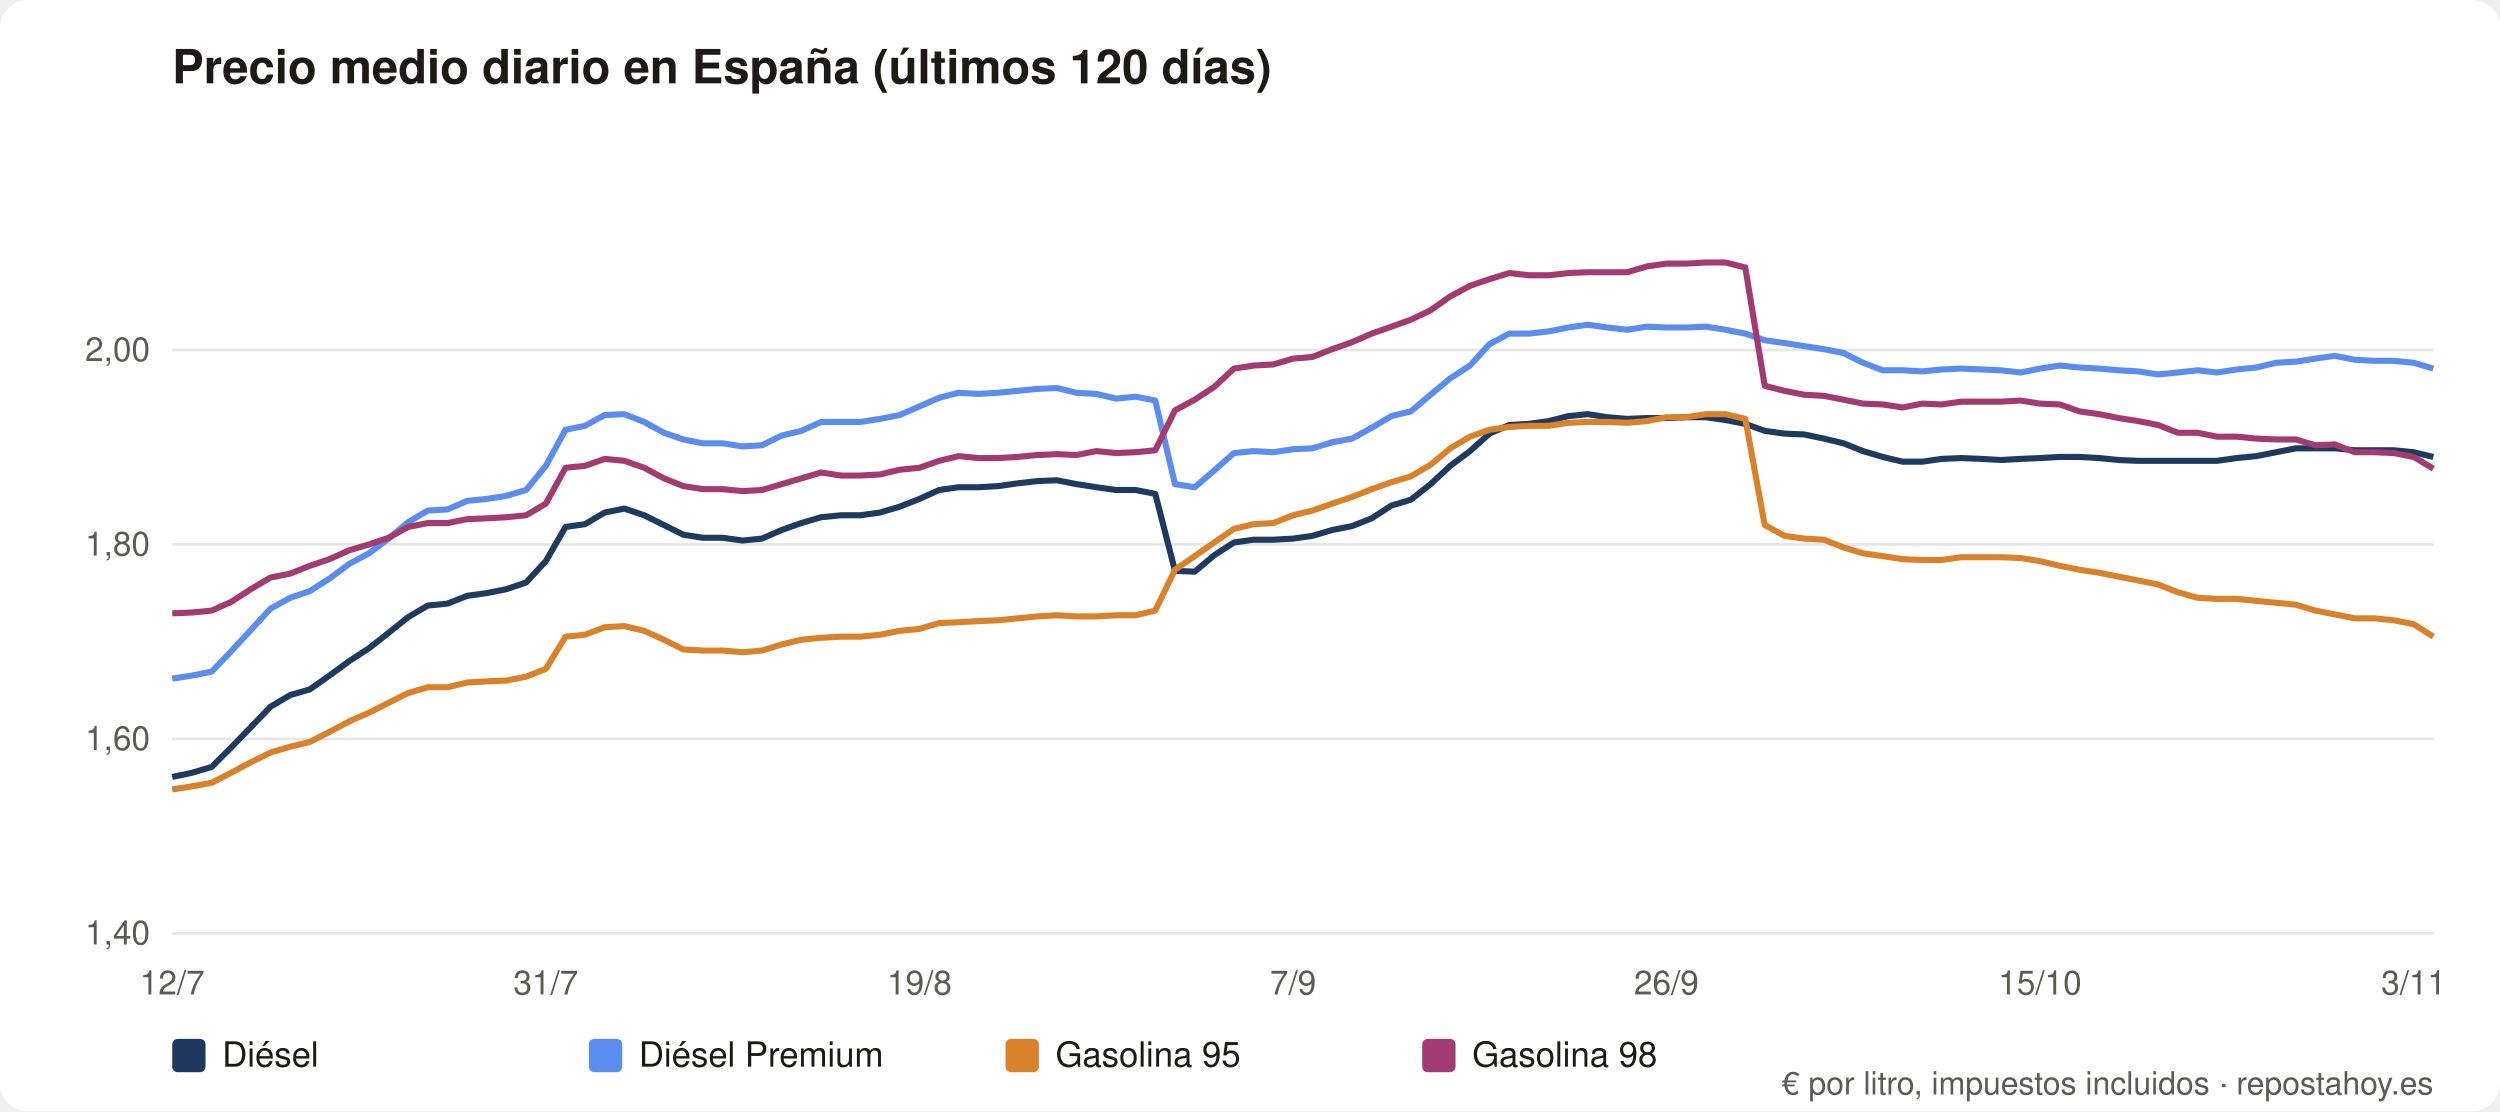
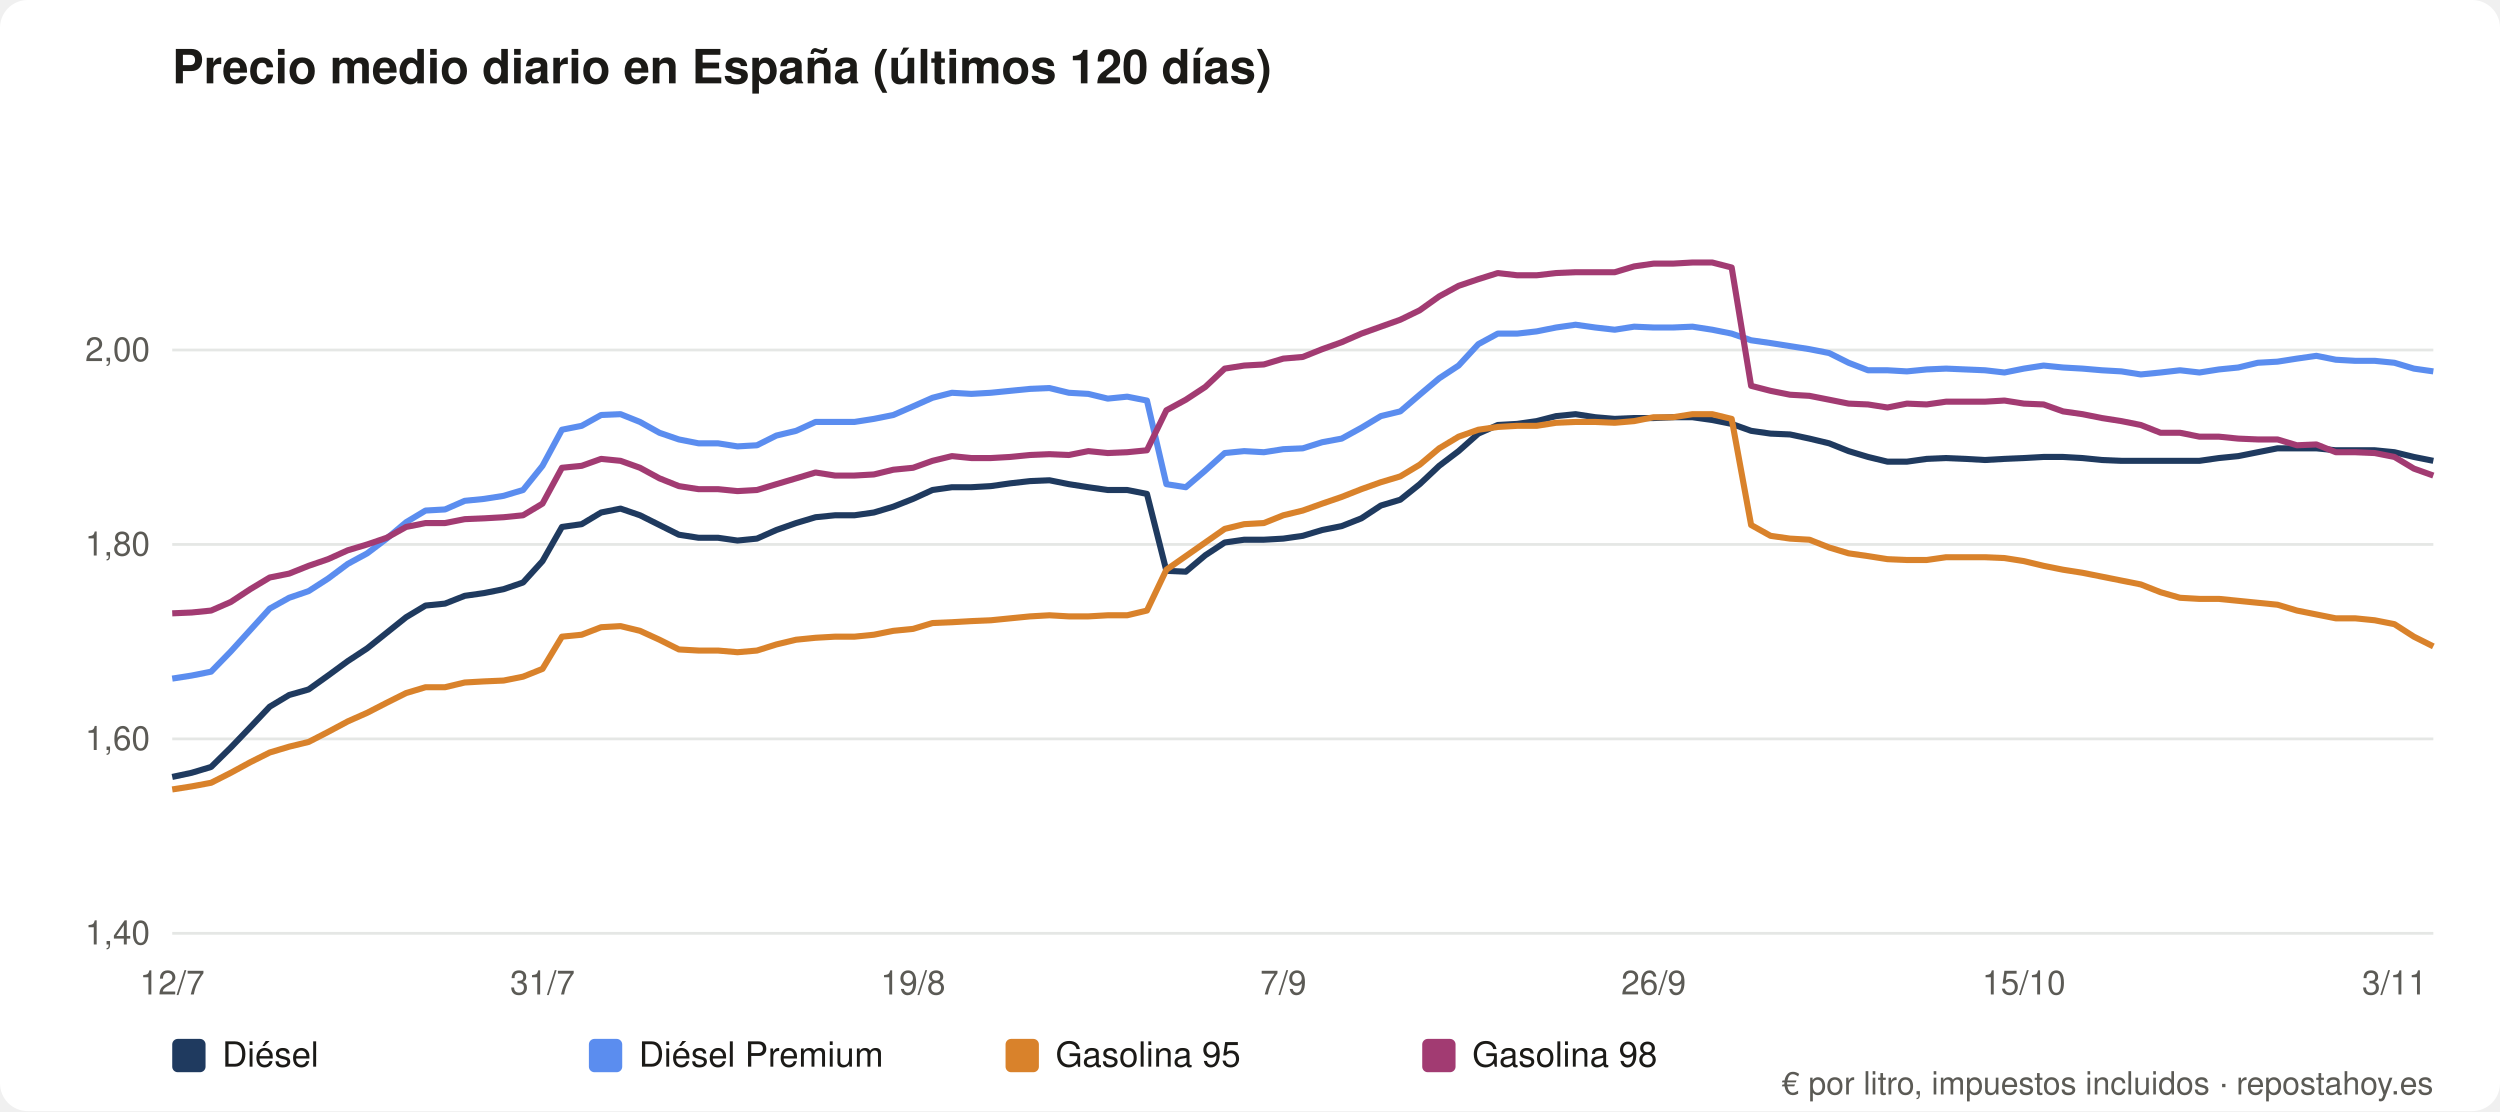
<svg xmlns="http://www.w3.org/2000/svg" viewBox="0 0 900 400" role="img" aria-label="Precio medio diario en España (últimos 120 días)" font-family="system-ui,Segoe UI,Helvetica,Arial,sans-serif">
  <rect width="900" height="400" rx="10" fill="#ffffff" />
  <text x="62" y="30" font-size="17" font-weight="600" fill="#1b1a17">Precio medio diario en España (últimos 120 días)</text>
  <line x1="62" y1="336.0" x2="876" y2="336.0" stroke="#e5e7e5" />
  <text x="54" y="340.0" font-size="12" fill="#5b5a55" text-anchor="end">1,40</text>
  <line x1="62" y1="266.0" x2="876" y2="266.0" stroke="#e5e7e5" />
  <text x="54" y="270.0" font-size="12" fill="#5b5a55" text-anchor="end">1,60</text>
  <line x1="62" y1="196.0" x2="876" y2="196.0" stroke="#e5e7e5" />
  <text x="54" y="200.0" font-size="12" fill="#5b5a55" text-anchor="end">1,80</text>
  <line x1="62" y1="126.0" x2="876" y2="126.0" stroke="#e5e7e5" />
  <text x="54" y="130.0" font-size="12" fill="#5b5a55" text-anchor="end">2,00</text>
  <text x="62.0" y="358" font-size="12" fill="#5b5a55" text-anchor="middle">12/7</text>
-   <text x="196.5" y="358" font-size="12" fill="#5b5a55" text-anchor="middle">31/7</text>
-   <text x="331.0" y="358" font-size="12" fill="#5b5a55" text-anchor="middle">19/8</text>
-   <text x="465.5" y="358" font-size="12" fill="#5b5a55" text-anchor="middle">7/9</text>
-   <text x="599.9" y="358" font-size="12" fill="#5b5a55" text-anchor="middle">26/9</text>
-   <text x="734.4" y="358" font-size="12" fill="#5b5a55" text-anchor="middle">15/10</text>
-   <text x="868.9" y="358" font-size="12" fill="#5b5a55" text-anchor="middle">3/11</text>
-   <polyline fill="none" stroke="#1f3a5f" stroke-width="2.2" stroke-linejoin="round" points="62.0,279.7 69.1,278.2 76.2,276.1 83.2,269.1 90.3,261.8 97.4,254.4 104.5,250.2 111.5,248.2 118.6,243.2 125.7,238.0 132.8,233.4 139.9,227.8 146.9,222.2 154.0,218.0 161.1,217.3 168.2,214.5 175.3,213.5 182.3,212.1 189.4,209.7 196.5,202.0 203.6,189.7 210.6,188.7 217.7,184.5 224.8,183.1 231.9,185.5 239.0,189.0 246.0,192.5 253.1,193.6 260.2,193.6 267.3,194.6 274.3,193.9 281.4,190.8 288.5,188.3 295.6,186.2 302.7,185.5 309.7,185.5 316.8,184.5 323.9,182.4 331.0,179.6 338.1,176.4 345.1,175.4 352.2,175.4 359.3,175.0 366.4,174.0 373.4,173.2 380.5,172.9 387.6,174.3 394.7,175.4 401.8,176.4 408.8,176.4 415.9,177.8 423.0,205.5 430.1,205.8 437.1,199.9 444.2,195.3 451.3,194.3 458.4,194.3 465.5,193.9 472.5,192.9 479.6,190.8 486.7,189.4 493.8,186.6 500.9,182.0 507.9,179.9 515.0,174.3 522.1,167.7 529.2,162.4 536.2,156.1 543.3,153.0 550.4,152.6 557.5,151.6 564.6,149.8 571.6,149.1 578.7,150.2 585.8,150.8 592.9,150.5 599.9,150.5 607.0,150.2 614.1,150.2 621.2,151.2 628.3,152.6 635.3,155.1 642.4,156.1 649.5,156.4 656.6,157.9 663.7,159.6 670.7,162.4 677.8,164.5 684.9,166.2 692.0,166.2 699.0,165.2 706.1,164.9 713.2,165.2 720.3,165.6 727.4,165.2 734.4,164.9 741.5,164.5 748.6,164.5 755.7,164.9 762.7,165.6 769.8,165.9 776.9,165.9 784.0,165.9 791.1,165.9 798.1,165.9 805.2,164.9 812.3,164.2 819.4,162.8 826.5,161.4 833.5,161.4 840.6,161.4 847.7,162.1 854.8,162.1 861.8,162.1 868.9,162.8 876.0,164.5" />
+   <text x="195.3" y="358" font-size="12" fill="#5b5a55" text-anchor="middle">31/7</text>
+   <text x="328.7" y="358" font-size="12" fill="#5b5a55" text-anchor="middle">19/8</text>
+   <text x="462.0" y="358" font-size="12" fill="#5b5a55" text-anchor="middle">7/9</text>
+   <text x="595.3" y="358" font-size="12" fill="#5b5a55" text-anchor="middle">26/9</text>
+   <text x="728.6" y="358" font-size="12" fill="#5b5a55" text-anchor="middle">15/10</text>
+   <text x="862.0" y="358" font-size="12" fill="#5b5a55" text-anchor="middle">3/11</text>
+   <polyline fill="none" stroke="#1f3a5f" stroke-width="2.2" stroke-linejoin="round" points="62.0,279.7 69.0,278.2 76.0,276.1 83.1,269.1 90.1,261.8 97.1,254.4 104.1,250.2 111.1,248.2 118.1,243.2 125.2,238.0 132.2,233.4 139.2,227.8 146.2,222.2 153.2,218.0 160.2,217.3 167.3,214.5 174.3,213.5 181.3,212.1 188.3,209.7 195.3,202.0 202.3,189.7 209.4,188.7 216.4,184.5 223.4,183.1 230.4,185.5 237.4,189.0 244.4,192.5 251.5,193.6 258.5,193.6 265.5,194.6 272.5,193.9 279.5,190.8 286.6,188.3 293.6,186.2 300.6,185.5 307.6,185.5 314.6,184.5 321.6,182.4 328.7,179.6 335.7,176.4 342.7,175.4 349.7,175.4 356.7,175.0 363.7,174.0 370.8,173.2 377.8,172.9 384.8,174.3 391.8,175.4 398.8,176.4 405.8,176.4 412.9,177.8 419.9,205.5 426.9,205.8 433.9,199.9 440.9,195.3 447.9,194.3 455.0,194.3 462.0,193.9 469.0,192.9 476.0,190.8 483.0,189.4 490.1,186.6 497.1,182.0 504.1,179.9 511.1,174.3 518.1,167.7 525.1,162.4 532.2,156.1 539.2,153.0 546.2,152.6 553.2,151.6 560.2,149.8 567.2,149.1 574.3,150.2 581.3,150.8 588.3,150.5 595.3,150.5 602.3,150.2 609.3,150.2 616.4,151.2 623.4,152.6 630.4,155.1 637.4,156.1 644.4,156.4 651.4,157.9 658.5,159.6 665.5,162.4 672.5,164.5 679.5,166.2 686.5,166.2 693.6,165.2 700.6,164.9 707.6,165.2 714.6,165.6 721.6,165.2 728.6,164.9 735.7,164.5 742.7,164.5 749.7,164.9 756.7,165.6 763.7,165.9 770.7,165.9 777.8,165.9 784.8,165.9 791.8,165.9 798.8,164.9 805.8,164.2 812.8,162.8 819.9,161.4 826.9,161.4 833.9,161.4 840.9,162.1 847.9,162.1 854.9,162.1 862.0,162.8 869.0,164.5 876.0,165.9" />
  <rect x="62" y="374" width="12" height="12" rx="2" fill="#1f3a5f" />
  <text x="80" y="384" font-size="12.5" fill="#1b1a17">Diésel</text>
-   <polyline fill="none" stroke="#5b8def" stroke-width="2.2" stroke-linejoin="round" points="62.0,244.3 69.1,243.2 76.2,241.8 83.2,234.5 90.3,226.8 97.4,219.1 104.5,215.2 111.5,212.8 118.6,208.3 125.7,203.0 132.8,199.2 139.9,193.9 146.9,188.0 154.0,183.8 161.1,183.4 168.2,180.3 175.3,179.6 182.3,178.5 189.4,176.4 196.5,167.7 203.6,154.7 210.6,153.3 217.7,149.4 224.8,149.1 231.9,151.9 239.0,155.8 246.0,158.2 253.1,159.6 260.2,159.6 267.3,160.7 274.3,160.3 281.4,156.8 288.5,155.1 295.6,151.9 302.7,151.9 309.7,151.9 316.8,150.8 323.9,149.4 331.0,146.3 338.1,143.2 345.1,141.4 352.2,141.8 359.3,141.4 366.4,140.7 373.4,140.0 380.5,139.7 387.6,141.4 394.7,141.8 401.8,143.5 408.8,142.8 415.9,144.2 423.0,174.3 430.1,175.4 437.1,169.4 444.2,163.1 451.3,162.4 458.4,162.8 465.5,161.7 472.5,161.4 479.6,159.2 486.7,157.9 493.8,154.0 500.9,149.8 507.9,148.1 515.0,142.1 522.1,136.2 529.2,131.6 536.2,123.9 543.3,120.1 550.4,120.1 557.5,119.3 564.6,117.9 571.6,116.9 578.7,117.9 585.8,118.7 592.9,117.6 599.9,117.9 607.0,117.9 614.1,117.6 621.2,118.7 628.3,120.1 635.3,122.5 642.4,123.5 649.5,124.6 656.6,125.7 663.7,127.1 670.7,130.6 677.8,133.3 684.9,133.3 692.0,133.7 699.0,133.0 706.1,132.7 713.2,133.0 720.3,133.3 727.4,134.1 734.4,132.7 741.5,131.6 748.6,132.3 755.7,132.7 762.7,133.3 769.8,133.7 776.9,134.8 784.0,134.1 791.1,133.3 798.1,134.1 805.2,133.0 812.3,132.3 819.4,130.6 826.5,130.2 833.5,129.1 840.6,128.1 847.7,129.5 854.8,129.9 861.8,129.9 868.9,130.6 876.0,132.7" />
+   <polyline fill="none" stroke="#5b8def" stroke-width="2.2" stroke-linejoin="round" points="62.0,244.3 69.0,243.2 76.0,241.8 83.1,234.5 90.1,226.8 97.1,219.1 104.1,215.2 111.1,212.8 118.1,208.3 125.2,203.0 132.2,199.2 139.2,193.9 146.2,188.0 153.2,183.8 160.2,183.4 167.3,180.3 174.3,179.6 181.3,178.5 188.3,176.4 195.3,167.7 202.3,154.7 209.4,153.3 216.4,149.4 223.4,149.1 230.4,151.9 237.4,155.8 244.4,158.2 251.5,159.6 258.5,159.6 265.5,160.7 272.5,160.3 279.5,156.8 286.6,155.1 293.6,151.9 300.6,151.9 307.6,151.9 314.6,150.8 321.6,149.4 328.7,146.3 335.7,143.2 342.7,141.4 349.7,141.8 356.7,141.4 363.7,140.7 370.8,140.0 377.8,139.7 384.8,141.4 391.8,141.8 398.8,143.5 405.8,142.8 412.9,144.2 419.9,174.3 426.9,175.4 433.9,169.4 440.9,163.1 447.9,162.4 455.0,162.8 462.0,161.7 469.0,161.4 476.0,159.2 483.0,157.9 490.1,154.0 497.1,149.8 504.1,148.1 511.1,142.1 518.1,136.2 525.1,131.6 532.2,123.9 539.2,120.1 546.2,120.1 553.2,119.3 560.2,117.9 567.2,116.9 574.3,117.9 581.3,118.7 588.3,117.6 595.3,117.9 602.3,117.9 609.3,117.6 616.4,118.7 623.4,120.1 630.4,122.5 637.4,123.5 644.4,124.6 651.4,125.7 658.5,127.1 665.5,130.6 672.5,133.3 679.5,133.3 686.5,133.7 693.6,133.0 700.6,132.7 707.6,133.0 714.6,133.3 721.6,134.1 728.6,132.7 735.7,131.6 742.7,132.3 749.7,132.7 756.7,133.3 763.7,133.7 770.7,134.8 777.8,134.1 784.8,133.3 791.8,134.1 798.8,133.0 805.8,132.3 812.8,130.6 819.9,130.2 826.9,129.1 833.9,128.1 840.9,129.5 847.9,129.9 854.9,129.9 862.0,130.6 869.0,132.7 876.0,133.7" />
  <rect x="212" y="374" width="12" height="12" rx="2" fill="#5b8def" />
  <text x="230" y="384" font-size="12.5" fill="#1b1a17">Diésel Premium</text>
-   <polyline fill="none" stroke="#d9822b" stroke-width="2.2" stroke-linejoin="round" points="62.0,284.2 69.1,283.1 76.2,281.8 83.2,278.2 90.3,274.4 97.4,270.9 104.5,268.8 111.5,267.1 118.6,263.5 125.7,259.7 132.8,256.6 139.9,253.0 146.9,249.5 154.0,247.4 161.1,247.4 168.2,245.7 175.3,245.3 182.3,245.0 189.4,243.6 196.5,240.8 203.6,229.2 210.6,228.5 217.7,225.8 224.8,225.4 231.9,227.1 239.0,230.3 246.0,233.8 253.1,234.2 260.2,234.2 267.3,234.8 274.3,234.2 281.4,232.0 288.5,230.3 295.6,229.6 302.7,229.2 309.7,229.2 316.8,228.5 323.9,227.1 331.0,226.4 338.1,224.3 345.1,224.0 352.2,223.6 359.3,223.3 366.4,222.6 373.4,221.9 380.5,221.5 387.6,221.9 394.7,221.9 401.8,221.5 408.8,221.5 415.9,219.8 423.0,205.1 430.1,200.2 437.1,195.3 444.2,190.4 451.3,188.7 458.4,188.3 465.5,185.5 472.5,183.8 479.6,181.3 486.7,178.9 493.8,176.1 500.9,173.6 507.9,171.5 515.0,167.3 522.1,161.4 529.2,157.2 536.2,154.7 543.3,153.7 550.4,153.3 557.5,153.3 564.6,152.2 571.6,151.9 578.7,151.9 585.8,152.2 592.9,151.6 599.9,150.2 607.0,150.2 614.1,149.1 621.2,149.1 628.3,150.8 635.3,189.0 642.4,192.9 649.5,193.9 656.6,194.3 663.7,197.1 670.7,199.2 677.8,200.2 684.9,201.3 692.0,201.6 699.0,201.6 706.1,200.6 713.2,200.6 720.3,200.6 727.4,200.9 734.4,202.0 741.5,203.7 748.6,205.1 755.7,206.2 762.7,207.6 769.8,209.0 776.9,210.4 784.0,213.2 791.1,215.2 798.1,215.6 805.2,215.6 812.3,216.3 819.4,217.0 826.5,217.7 833.5,219.8 840.6,221.2 847.7,222.6 854.8,222.6 861.8,223.3 868.9,224.7 876.0,229.2" />
+   <polyline fill="none" stroke="#d9822b" stroke-width="2.2" stroke-linejoin="round" points="62.0,284.2 69.0,283.1 76.0,281.8 83.1,278.2 90.1,274.4 97.1,270.9 104.1,268.8 111.1,267.1 118.1,263.5 125.2,259.7 132.2,256.6 139.2,253.0 146.2,249.5 153.2,247.4 160.2,247.4 167.3,245.7 174.3,245.3 181.3,245.0 188.3,243.6 195.3,240.8 202.3,229.2 209.4,228.5 216.4,225.8 223.4,225.4 230.4,227.1 237.4,230.3 244.4,233.8 251.5,234.2 258.5,234.2 265.5,234.8 272.5,234.2 279.5,232.0 286.6,230.3 293.6,229.6 300.6,229.2 307.6,229.2 314.6,228.5 321.6,227.1 328.7,226.4 335.7,224.3 342.7,224.0 349.7,223.6 356.7,223.3 363.7,222.6 370.8,221.9 377.8,221.5 384.8,221.9 391.8,221.9 398.8,221.5 405.8,221.5 412.9,219.8 419.9,205.1 426.9,200.2 433.9,195.3 440.9,190.4 447.9,188.7 455.0,188.3 462.0,185.5 469.0,183.8 476.0,181.3 483.0,178.9 490.1,176.1 497.1,173.6 504.1,171.5 511.1,167.3 518.1,161.4 525.1,157.2 532.2,154.7 539.2,153.7 546.2,153.3 553.2,153.3 560.2,152.2 567.2,151.9 574.3,151.9 581.3,152.2 588.3,151.6 595.3,150.2 602.3,150.2 609.3,149.1 616.4,149.1 623.4,150.8 630.4,189.0 637.4,192.9 644.4,193.9 651.4,194.3 658.5,197.1 665.5,199.2 672.5,200.2 679.5,201.3 686.5,201.6 693.6,201.6 700.6,200.6 707.6,200.6 714.6,200.6 721.6,200.9 728.6,202.0 735.7,203.7 742.7,205.1 749.7,206.2 756.7,207.6 763.7,209.0 770.7,210.4 777.8,213.2 784.8,215.2 791.8,215.6 798.8,215.6 805.8,216.3 812.8,217.0 819.9,217.7 826.9,219.8 833.9,221.2 840.9,222.6 847.9,222.6 854.9,223.3 862.0,224.7 869.0,229.2 876.0,232.7" />
  <rect x="362" y="374" width="12" height="12" rx="2" fill="#d9822b" />
  <text x="380" y="384" font-size="12.5" fill="#1b1a17">Gasolina 95</text>
-   <polyline fill="none" stroke="#a23b72" stroke-width="2.2" stroke-linejoin="round" points="62.0,220.8 69.1,220.5 76.2,219.8 83.2,216.7 90.3,212.1 97.4,207.9 104.5,206.5 111.5,203.7 118.6,201.3 125.7,198.1 132.8,196.0 139.9,193.6 146.9,189.7 154.0,188.3 161.1,188.3 168.2,186.9 175.3,186.6 182.3,186.2 189.4,185.5 196.5,181.3 203.6,168.4 210.6,167.7 217.7,165.2 224.8,165.9 231.9,168.4 239.0,172.2 246.0,175.0 253.1,176.1 260.2,176.1 267.3,176.8 274.3,176.4 281.4,174.3 288.5,172.2 295.6,170.1 302.7,171.2 309.7,171.2 316.8,170.8 323.9,169.1 331.0,168.4 338.1,165.9 345.1,164.2 352.2,164.9 359.3,164.9 366.4,164.5 373.4,163.8 380.5,163.5 387.6,163.8 394.7,162.4 401.8,163.1 408.8,162.8 415.9,162.1 423.0,147.7 430.1,143.9 437.1,139.3 444.2,132.7 451.3,131.6 458.4,131.2 465.5,129.1 472.5,128.5 479.6,125.7 486.7,123.2 493.8,120.1 500.9,117.6 507.9,115.1 515.0,111.7 522.1,106.7 529.2,102.9 536.2,100.5 543.3,98.3 550.4,99.1 557.5,99.1 564.6,98.3 571.6,98.0 578.7,98.0 585.8,98.0 592.9,95.9 599.9,94.9 607.0,94.9 614.1,94.5 621.2,94.5 628.3,96.3 635.3,138.9 642.4,140.7 649.5,142.1 656.6,142.5 663.7,143.9 670.7,145.3 677.8,145.6 684.9,146.7 692.0,145.3 699.0,145.6 706.1,144.6 713.2,144.6 720.3,144.6 727.4,144.2 734.4,145.3 741.5,145.6 748.6,148.1 755.7,149.1 762.7,150.5 769.8,151.6 776.9,153.0 784.0,155.8 791.1,155.8 798.1,157.2 805.2,157.2 812.3,157.9 819.4,158.2 826.5,158.2 833.5,160.3 840.6,160.0 847.7,162.8 854.8,162.8 861.8,163.1 868.9,164.5 876.0,168.7" />
+   <polyline fill="none" stroke="#a23b72" stroke-width="2.2" stroke-linejoin="round" points="62.0,220.8 69.0,220.5 76.0,219.8 83.1,216.7 90.1,212.1 97.1,207.9 104.1,206.5 111.1,203.7 118.1,201.3 125.2,198.1 132.2,196.0 139.2,193.6 146.2,189.7 153.2,188.3 160.2,188.3 167.3,186.9 174.3,186.6 181.3,186.2 188.3,185.5 195.3,181.3 202.3,168.4 209.4,167.7 216.4,165.2 223.4,165.9 230.4,168.4 237.4,172.2 244.4,175.0 251.5,176.1 258.5,176.1 265.5,176.8 272.5,176.4 279.5,174.3 286.6,172.2 293.6,170.1 300.6,171.2 307.6,171.2 314.6,170.8 321.6,169.1 328.7,168.4 335.7,165.9 342.7,164.2 349.7,164.9 356.7,164.9 363.7,164.5 370.8,163.8 377.8,163.5 384.8,163.8 391.8,162.4 398.8,163.1 405.8,162.8 412.9,162.1 419.9,147.7 426.9,143.9 433.9,139.3 440.9,132.7 447.9,131.6 455.0,131.2 462.0,129.1 469.0,128.5 476.0,125.7 483.0,123.2 490.1,120.1 497.1,117.6 504.1,115.1 511.1,111.7 518.1,106.7 525.1,102.9 532.2,100.5 539.2,98.3 546.2,99.1 553.2,99.1 560.2,98.3 567.2,98.0 574.3,98.0 581.3,98.0 588.3,95.9 595.3,94.9 602.3,94.9 609.3,94.5 616.4,94.5 623.4,96.3 630.4,138.9 637.4,140.7 644.4,142.1 651.4,142.5 658.5,143.9 665.5,145.3 672.5,145.6 679.5,146.7 686.5,145.3 693.6,145.6 700.6,144.6 707.6,144.6 714.6,144.6 721.6,144.2 728.6,145.3 735.7,145.6 742.7,148.1 749.7,149.1 756.7,150.5 763.7,151.6 770.7,153.0 777.8,155.8 784.8,155.8 791.8,157.2 798.8,157.2 805.8,157.9 812.8,158.2 819.9,158.2 826.9,160.3 833.9,160.0 840.9,162.8 847.9,162.8 854.9,163.1 862.0,164.5 869.0,168.7 876.0,171.2" />
  <rect x="512" y="374" width="12" height="12" rx="2" fill="#a23b72" />
  <text x="530" y="384" font-size="12.5" fill="#1b1a17">Gasolina 98</text>
  <text x="876" y="394" font-size="11.5" fill="#5b5a55" text-anchor="end">€ por litro, impuestos incluidos · repostahoy.es</text>
</svg>
